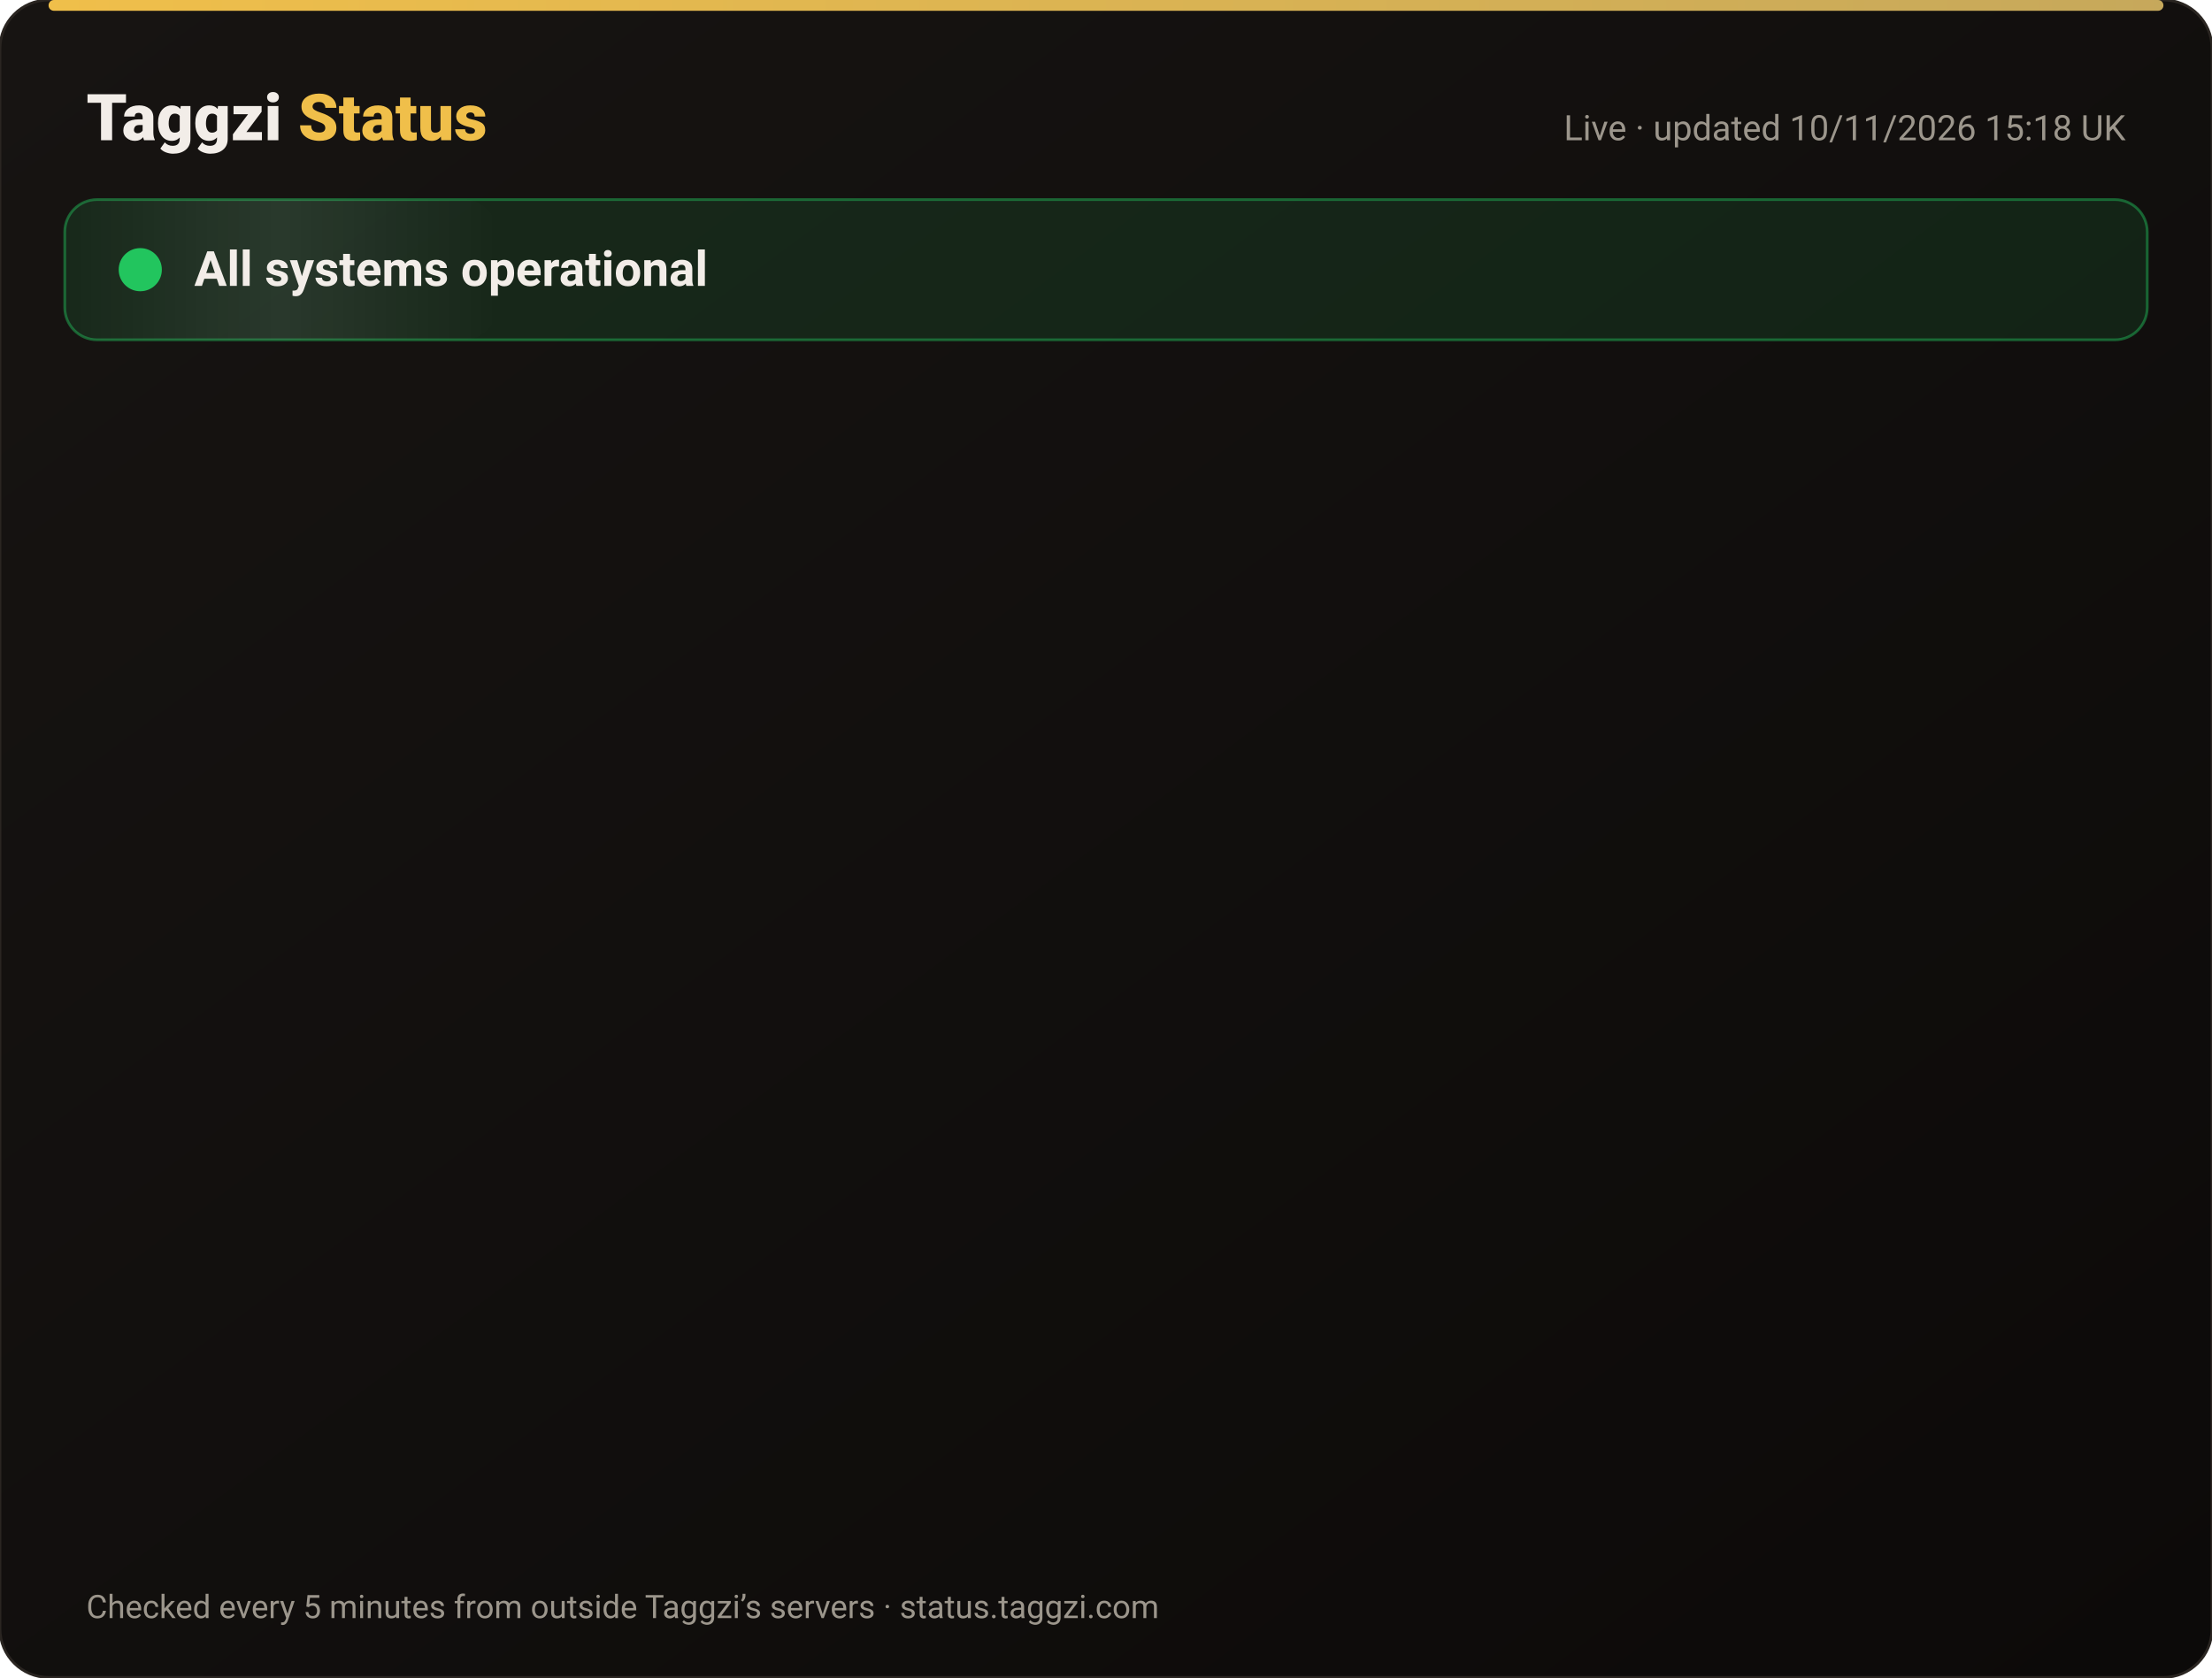
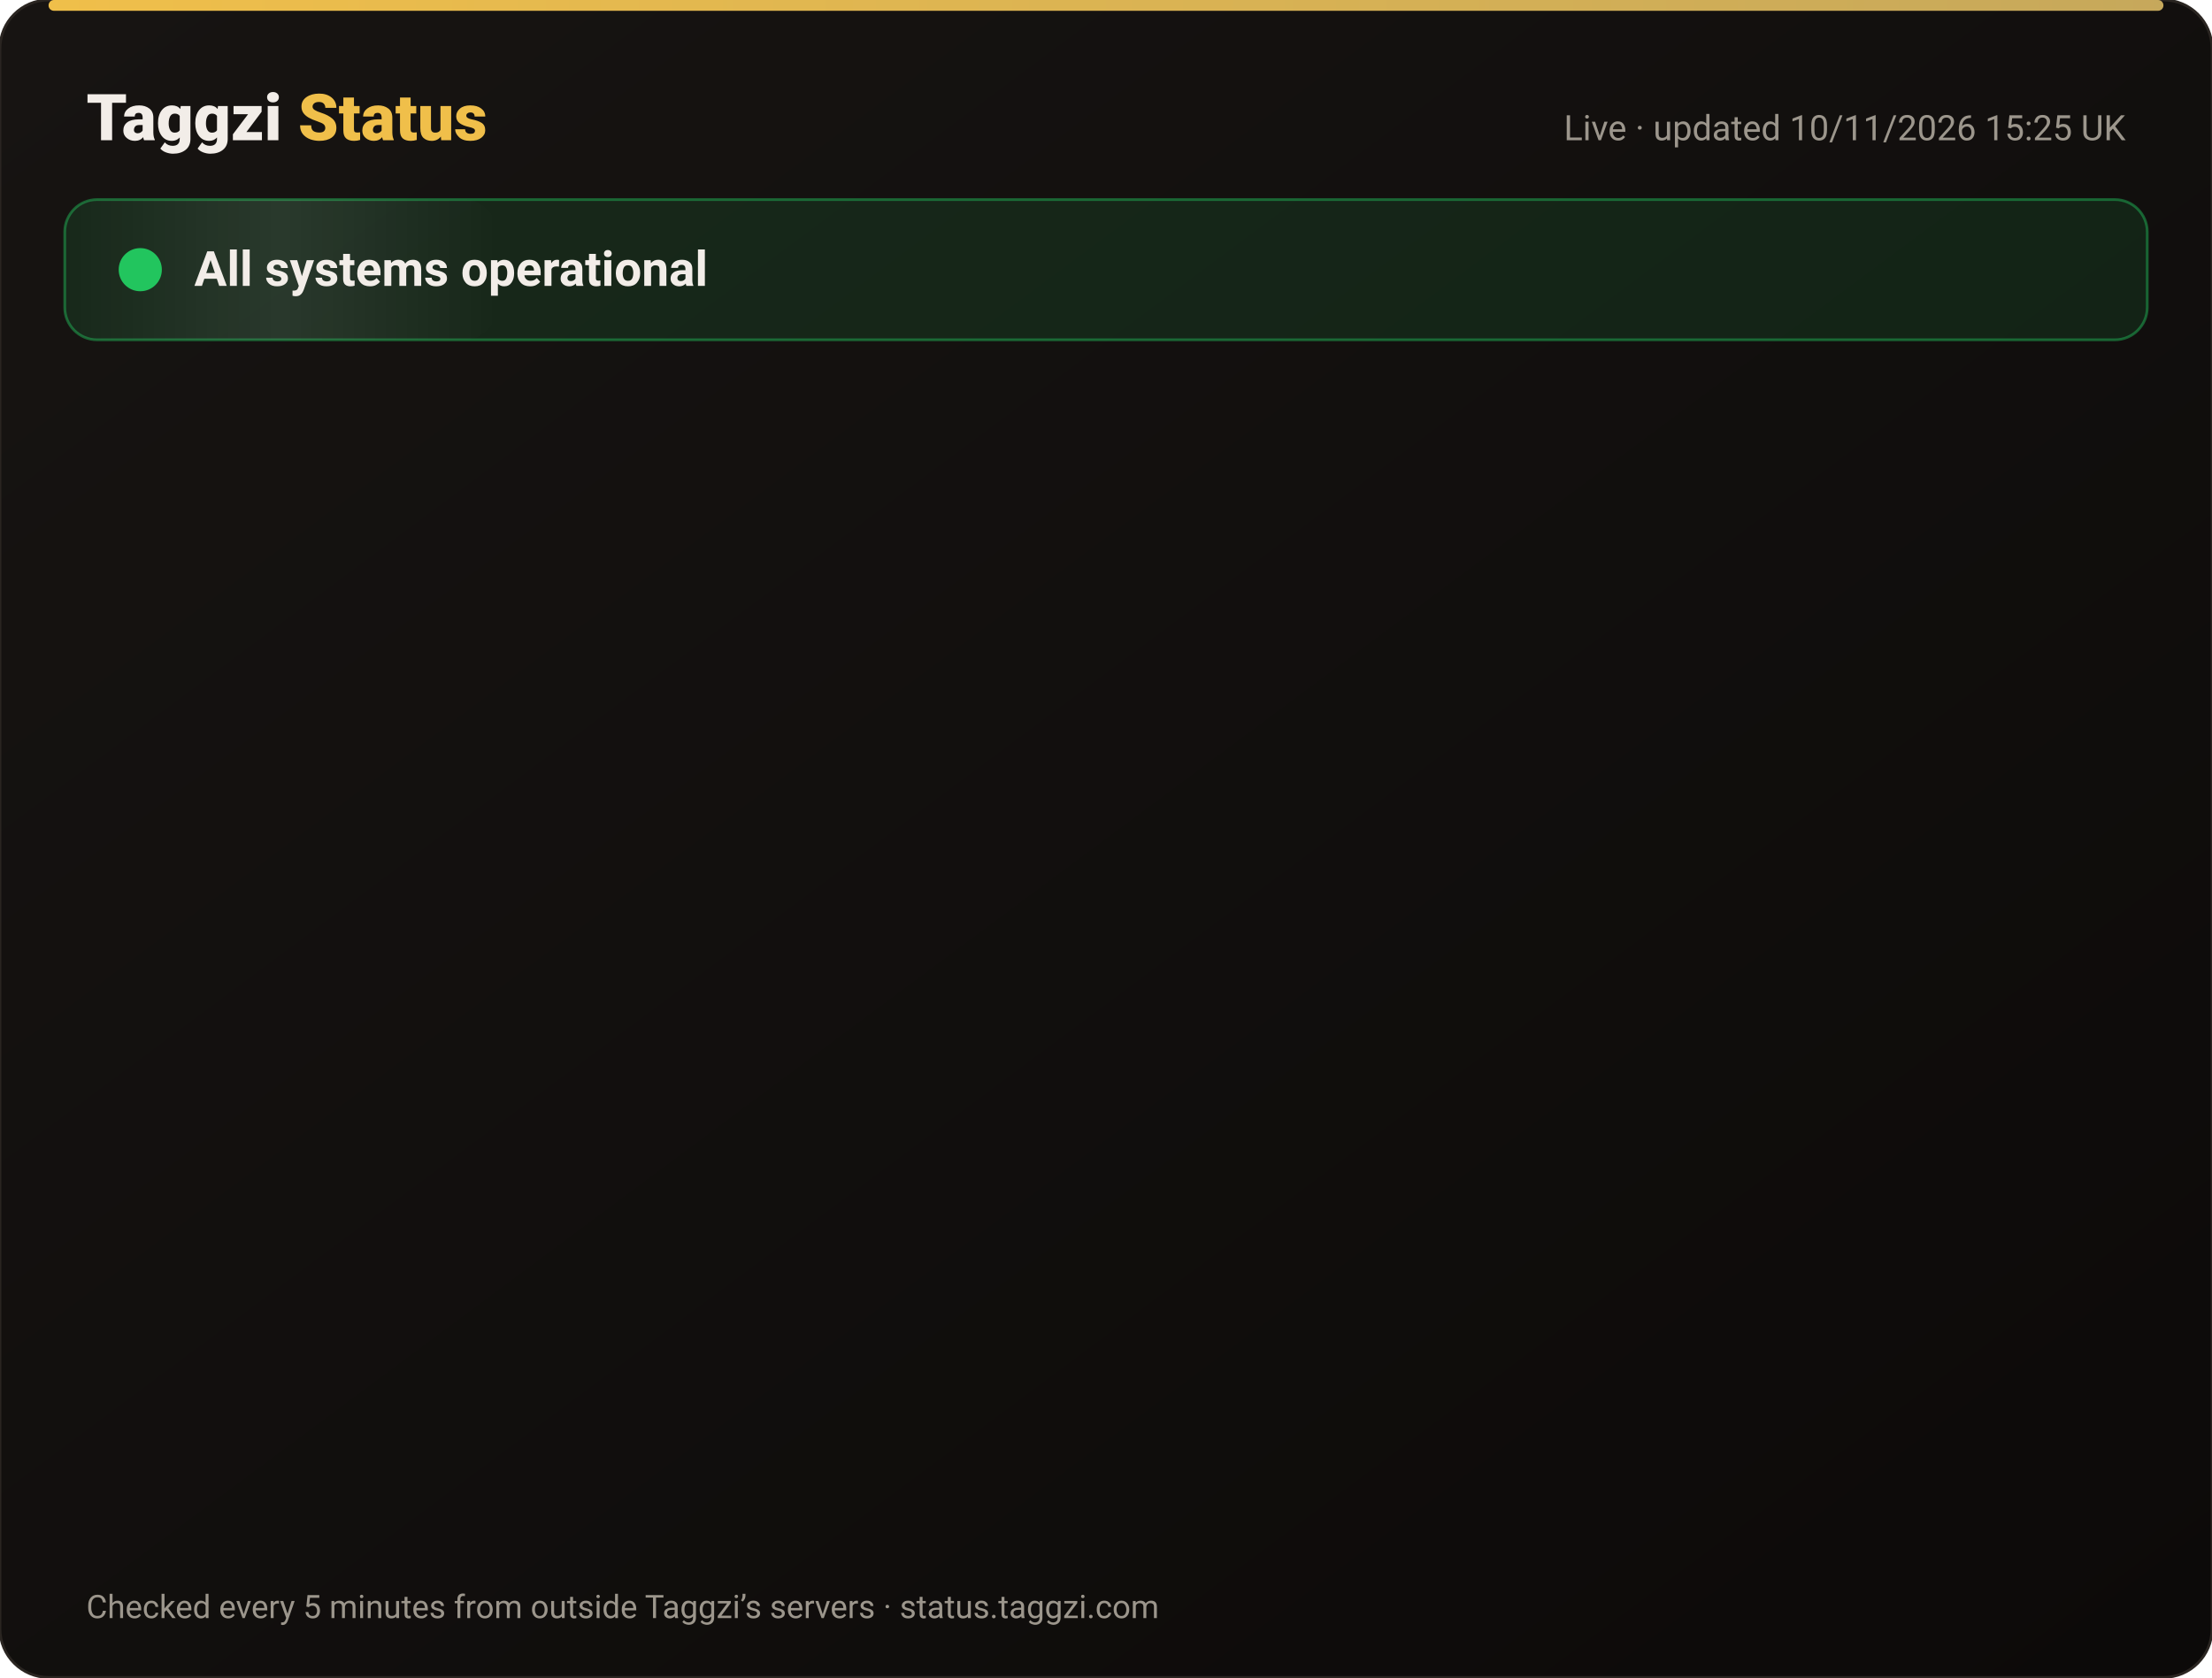
<svg xmlns="http://www.w3.org/2000/svg" width="820" height="622" viewBox="0 0 820 622" font-family="-apple-system,Segoe UI,Roboto,Helvetica,Arial,sans-serif">
  <defs>
    <linearGradient id="bg" x1="0" y1="0" x2="1" y2="1">
      <stop offset="0" stop-color="#171412" />
      <stop offset="1" stop-color="#0C0A09" />
    </linearGradient>
    <linearGradient id="gold" x1="0" x2="1">
      <stop offset="0" stop-color="#F0BF4A" />
      <stop offset="1" stop-color="#c6a85b" />
    </linearGradient>
    <linearGradient id="shine" x1="0" x2="1">
      <stop offset="0" stop-color="#fff" stop-opacity="0" />
      <stop offset=".5" stop-color="#fff" stop-opacity=".08" />
      <stop offset="1" stop-color="#fff" stop-opacity="0" />
    </linearGradient>
  </defs>
  <rect width="820" height="622" rx="18" fill="url(#bg)" stroke="#2a2521" />
  <rect x="18" y="0" width="784" height="4" rx="2" fill="url(#gold)" />
  <text x="32" y="52" font-size="24" font-weight="800" fill="#F2EDE8">Taggzi <tspan fill="#F0BF4A">Status</tspan>
  </text>
-   <text x="788" y="52" font-size="13" fill="#9C968C" text-anchor="end">Live · updated 10/11/2026 15:18 UK</text>
+   <text x="788" y="52" font-size="13" fill="#9C968C" text-anchor="end">Live · updated 10/11/2026 15:25 UK</text>
  <rect x="24" y="74" width="772" height="52" rx="12" fill="#22c55e" fill-opacity=".12" stroke="#22c55e" stroke-opacity=".45" />
  <rect x="24" y="74" width="160" height="52" rx="12" fill="url(#shine)">
    <animate attributeName="x" from="-160" to="820" dur="4s" repeatCount="indefinite" />
  </rect>
  <circle cx="52" cy="100" r="7" fill="#22c55e" />
  <circle cx="52" cy="100" r="7" fill="none" stroke="#22c55e" stroke-width="2">
    <animate attributeName="r" values="7;15;7" dur="2s" repeatCount="indefinite" />
    <animate attributeName="opacity" values=".9;0;.9" dur="2s" repeatCount="indefinite" />
  </circle>
  <text x="72" y="106" font-size="18" font-weight="700" fill="#F2EDE8">All systems operational</text>
  <g opacity="0">
    <animate attributeName="opacity" from="0" to="1" begin="0.00s" dur=".6s" fill="freeze" />
    <line x1="32" y1="188" x2="788" y2="188" stroke="#2a2521" />
    <circle cx="44" cy="166" r="6" fill="#22c55e">
      <animate attributeName="opacity" values="1;.45;1" dur="2.4s" begin="0.00s" repeatCount="indefinite" />
    </circle>
    <text x="62" y="171" font-size="15" font-weight="650" fill="#F2EDE8">Website</text>
    <text x="630" y="171" font-size="13" fill="#9C968C" text-anchor="end">99.97% uptime</text>
    <rect x="648" y="154" width="140" height="24" rx="12" fill="#22c55e" fill-opacity=".14" stroke="#22c55e" stroke-opacity=".5" />
    <text x="718" y="171" font-size="12" font-weight="700" fill="#22c55e" text-anchor="middle">Operational</text>
  </g>
  <g opacity="0">
    <animate attributeName="opacity" from="0" to="1" begin="0.15s" dur=".6s" fill="freeze" />
    <line x1="32" y1="234" x2="788" y2="234" stroke="#2a2521" />
    <circle cx="44" cy="212" r="6" fill="#22c55e">
      <animate attributeName="opacity" values="1;.45;1" dur="2.4s" begin="0.15s" repeatCount="indefinite" />
    </circle>
    <text x="62" y="217" font-size="15" font-weight="650" fill="#F2EDE8">Tag scans</text>
    <text x="630" y="217" font-size="13" fill="#9C968C" text-anchor="end">99.97% uptime</text>
    <rect x="648" y="200" width="140" height="24" rx="12" fill="#22c55e" fill-opacity=".14" stroke="#22c55e" stroke-opacity=".5" />
    <text x="718" y="217" font-size="12" font-weight="700" fill="#22c55e" text-anchor="middle">Operational</text>
  </g>
  <g opacity="0">
    <animate attributeName="opacity" from="0" to="1" begin="0.30s" dur=".6s" fill="freeze" />
    <line x1="32" y1="280" x2="788" y2="280" stroke="#2a2521" />
    <circle cx="44" cy="258" r="6" fill="#22c55e">
      <animate attributeName="opacity" values="1;.45;1" dur="2.4s" begin="0.30s" repeatCount="indefinite" />
    </circle>
    <text x="62" y="263" font-size="15" font-weight="650" fill="#F2EDE8">Manual tag lookup</text>
    <text x="630" y="263" font-size="13" fill="#9C968C" text-anchor="end">99.97% uptime</text>
    <rect x="648" y="246" width="140" height="24" rx="12" fill="#22c55e" fill-opacity=".14" stroke="#22c55e" stroke-opacity=".5" />
    <text x="718" y="263" font-size="12" font-weight="700" fill="#22c55e" text-anchor="middle">Operational</text>
  </g>
  <g opacity="0">
    <animate attributeName="opacity" from="0" to="1" begin="0.45s" dur=".6s" fill="freeze" />
    <line x1="32" y1="326" x2="788" y2="326" stroke="#2a2521" />
    <circle cx="44" cy="304" r="6" fill="#22c55e">
      <animate attributeName="opacity" values="1;.45;1" dur="2.4s" begin="0.45s" repeatCount="indefinite" />
    </circle>
    <text x="62" y="309" font-size="15" font-weight="650" fill="#F2EDE8">App &amp; login</text>
    <text x="630" y="309" font-size="13" fill="#9C968C" text-anchor="end">99.97% uptime</text>
    <rect x="648" y="292" width="140" height="24" rx="12" fill="#22c55e" fill-opacity=".14" stroke="#22c55e" stroke-opacity=".5" />
    <text x="718" y="309" font-size="12" font-weight="700" fill="#22c55e" text-anchor="middle">Operational</text>
  </g>
  <g opacity="0">
    <animate attributeName="opacity" from="0" to="1" begin="0.60s" dur=".6s" fill="freeze" />
    <line x1="32" y1="372" x2="788" y2="372" stroke="#2a2521" />
    <circle cx="44" cy="350" r="6" fill="#22c55e">
      <animate attributeName="opacity" values="1;.45;1" dur="2.4s" begin="0.60s" repeatCount="indefinite" />
    </circle>
    <text x="62" y="355" font-size="15" font-weight="650" fill="#F2EDE8">Community alerts</text>
    <text x="630" y="355" font-size="13" fill="#9C968C" text-anchor="end">99.97% uptime</text>
    <rect x="648" y="338" width="140" height="24" rx="12" fill="#22c55e" fill-opacity=".14" stroke="#22c55e" stroke-opacity=".5" />
    <text x="718" y="355" font-size="12" font-weight="700" fill="#22c55e" text-anchor="middle">Operational</text>
  </g>
  <g opacity="0">
    <animate attributeName="opacity" from="0" to="1" begin="0.75s" dur=".6s" fill="freeze" />
    <line x1="32" y1="418" x2="788" y2="418" stroke="#2a2521" />
    <circle cx="44" cy="396" r="6" fill="#22c55e">
      <animate attributeName="opacity" values="1;.45;1" dur="2.4s" begin="0.75s" repeatCount="indefinite" />
    </circle>
    <text x="62" y="401" font-size="15" font-weight="650" fill="#F2EDE8">Private calling</text>
    <text x="630" y="401" font-size="13" fill="#9C968C" text-anchor="end">99.97% uptime</text>
    <rect x="648" y="384" width="140" height="24" rx="12" fill="#22c55e" fill-opacity=".14" stroke="#22c55e" stroke-opacity=".5" />
    <text x="718" y="401" font-size="12" font-weight="700" fill="#22c55e" text-anchor="middle">Operational</text>
  </g>
  <g opacity="0">
    <animate attributeName="opacity" from="0" to="1" begin="0.90s" dur=".6s" fill="freeze" />
    <line x1="32" y1="464" x2="788" y2="464" stroke="#2a2521" />
    <circle cx="44" cy="442" r="6" fill="#22c55e">
      <animate attributeName="opacity" values="1;.45;1" dur="2.4s" begin="0.90s" repeatCount="indefinite" />
    </circle>
    <text x="62" y="447" font-size="15" font-weight="650" fill="#F2EDE8">Payments</text>
    <text x="630" y="447" font-size="13" fill="#9C968C" text-anchor="end">99.96% uptime</text>
    <rect x="648" y="430" width="140" height="24" rx="12" fill="#22c55e" fill-opacity=".14" stroke="#22c55e" stroke-opacity=".5" />
    <text x="718" y="447" font-size="12" font-weight="700" fill="#22c55e" text-anchor="middle">Operational</text>
  </g>
  <g opacity="0">
    <animate attributeName="opacity" from="0" to="1" begin="1.05s" dur=".6s" fill="freeze" />
    <line x1="32" y1="510" x2="788" y2="510" stroke="#2a2521" />
    <circle cx="44" cy="488" r="6" fill="#22c55e">
      <animate attributeName="opacity" values="1;.45;1" dur="2.4s" begin="1.05s" repeatCount="indefinite" />
    </circle>
    <text x="62" y="493" font-size="15" font-weight="650" fill="#F2EDE8">Email &amp; support</text>
    <text x="630" y="493" font-size="13" fill="#9C968C" text-anchor="end">99.97% uptime</text>
    <rect x="648" y="476" width="140" height="24" rx="12" fill="#22c55e" fill-opacity=".14" stroke="#22c55e" stroke-opacity=".5" />
    <text x="718" y="493" font-size="12" font-weight="700" fill="#22c55e" text-anchor="middle">Operational</text>
  </g>
  <g opacity="0">
    <animate attributeName="opacity" from="0" to="1" begin="1.20s" dur=".6s" fill="freeze" />
    <line x1="32" y1="556" x2="788" y2="556" stroke="#2a2521" />
    <circle cx="44" cy="534" r="6" fill="#22c55e">
      <animate attributeName="opacity" values="1;.45;1" dur="2.4s" begin="1.20s" repeatCount="indefinite" />
    </circle>
    <text x="62" y="539" font-size="15" font-weight="650" fill="#F2EDE8">Secure connection (SSL)</text>
    <text x="630" y="539" font-size="13" fill="#9C968C" text-anchor="end">100.00% uptime</text>
    <rect x="648" y="522" width="140" height="24" rx="12" fill="#22c55e" fill-opacity=".14" stroke="#22c55e" stroke-opacity=".5" />
    <text x="718" y="539" font-size="12" font-weight="700" fill="#22c55e" text-anchor="middle">Operational</text>
  </g>
  <text x="32" y="600" font-size="12" fill="#9C968C">Checked every 5 minutes from outside Taggzi’s servers · status.taggzi.com</text>
</svg>
